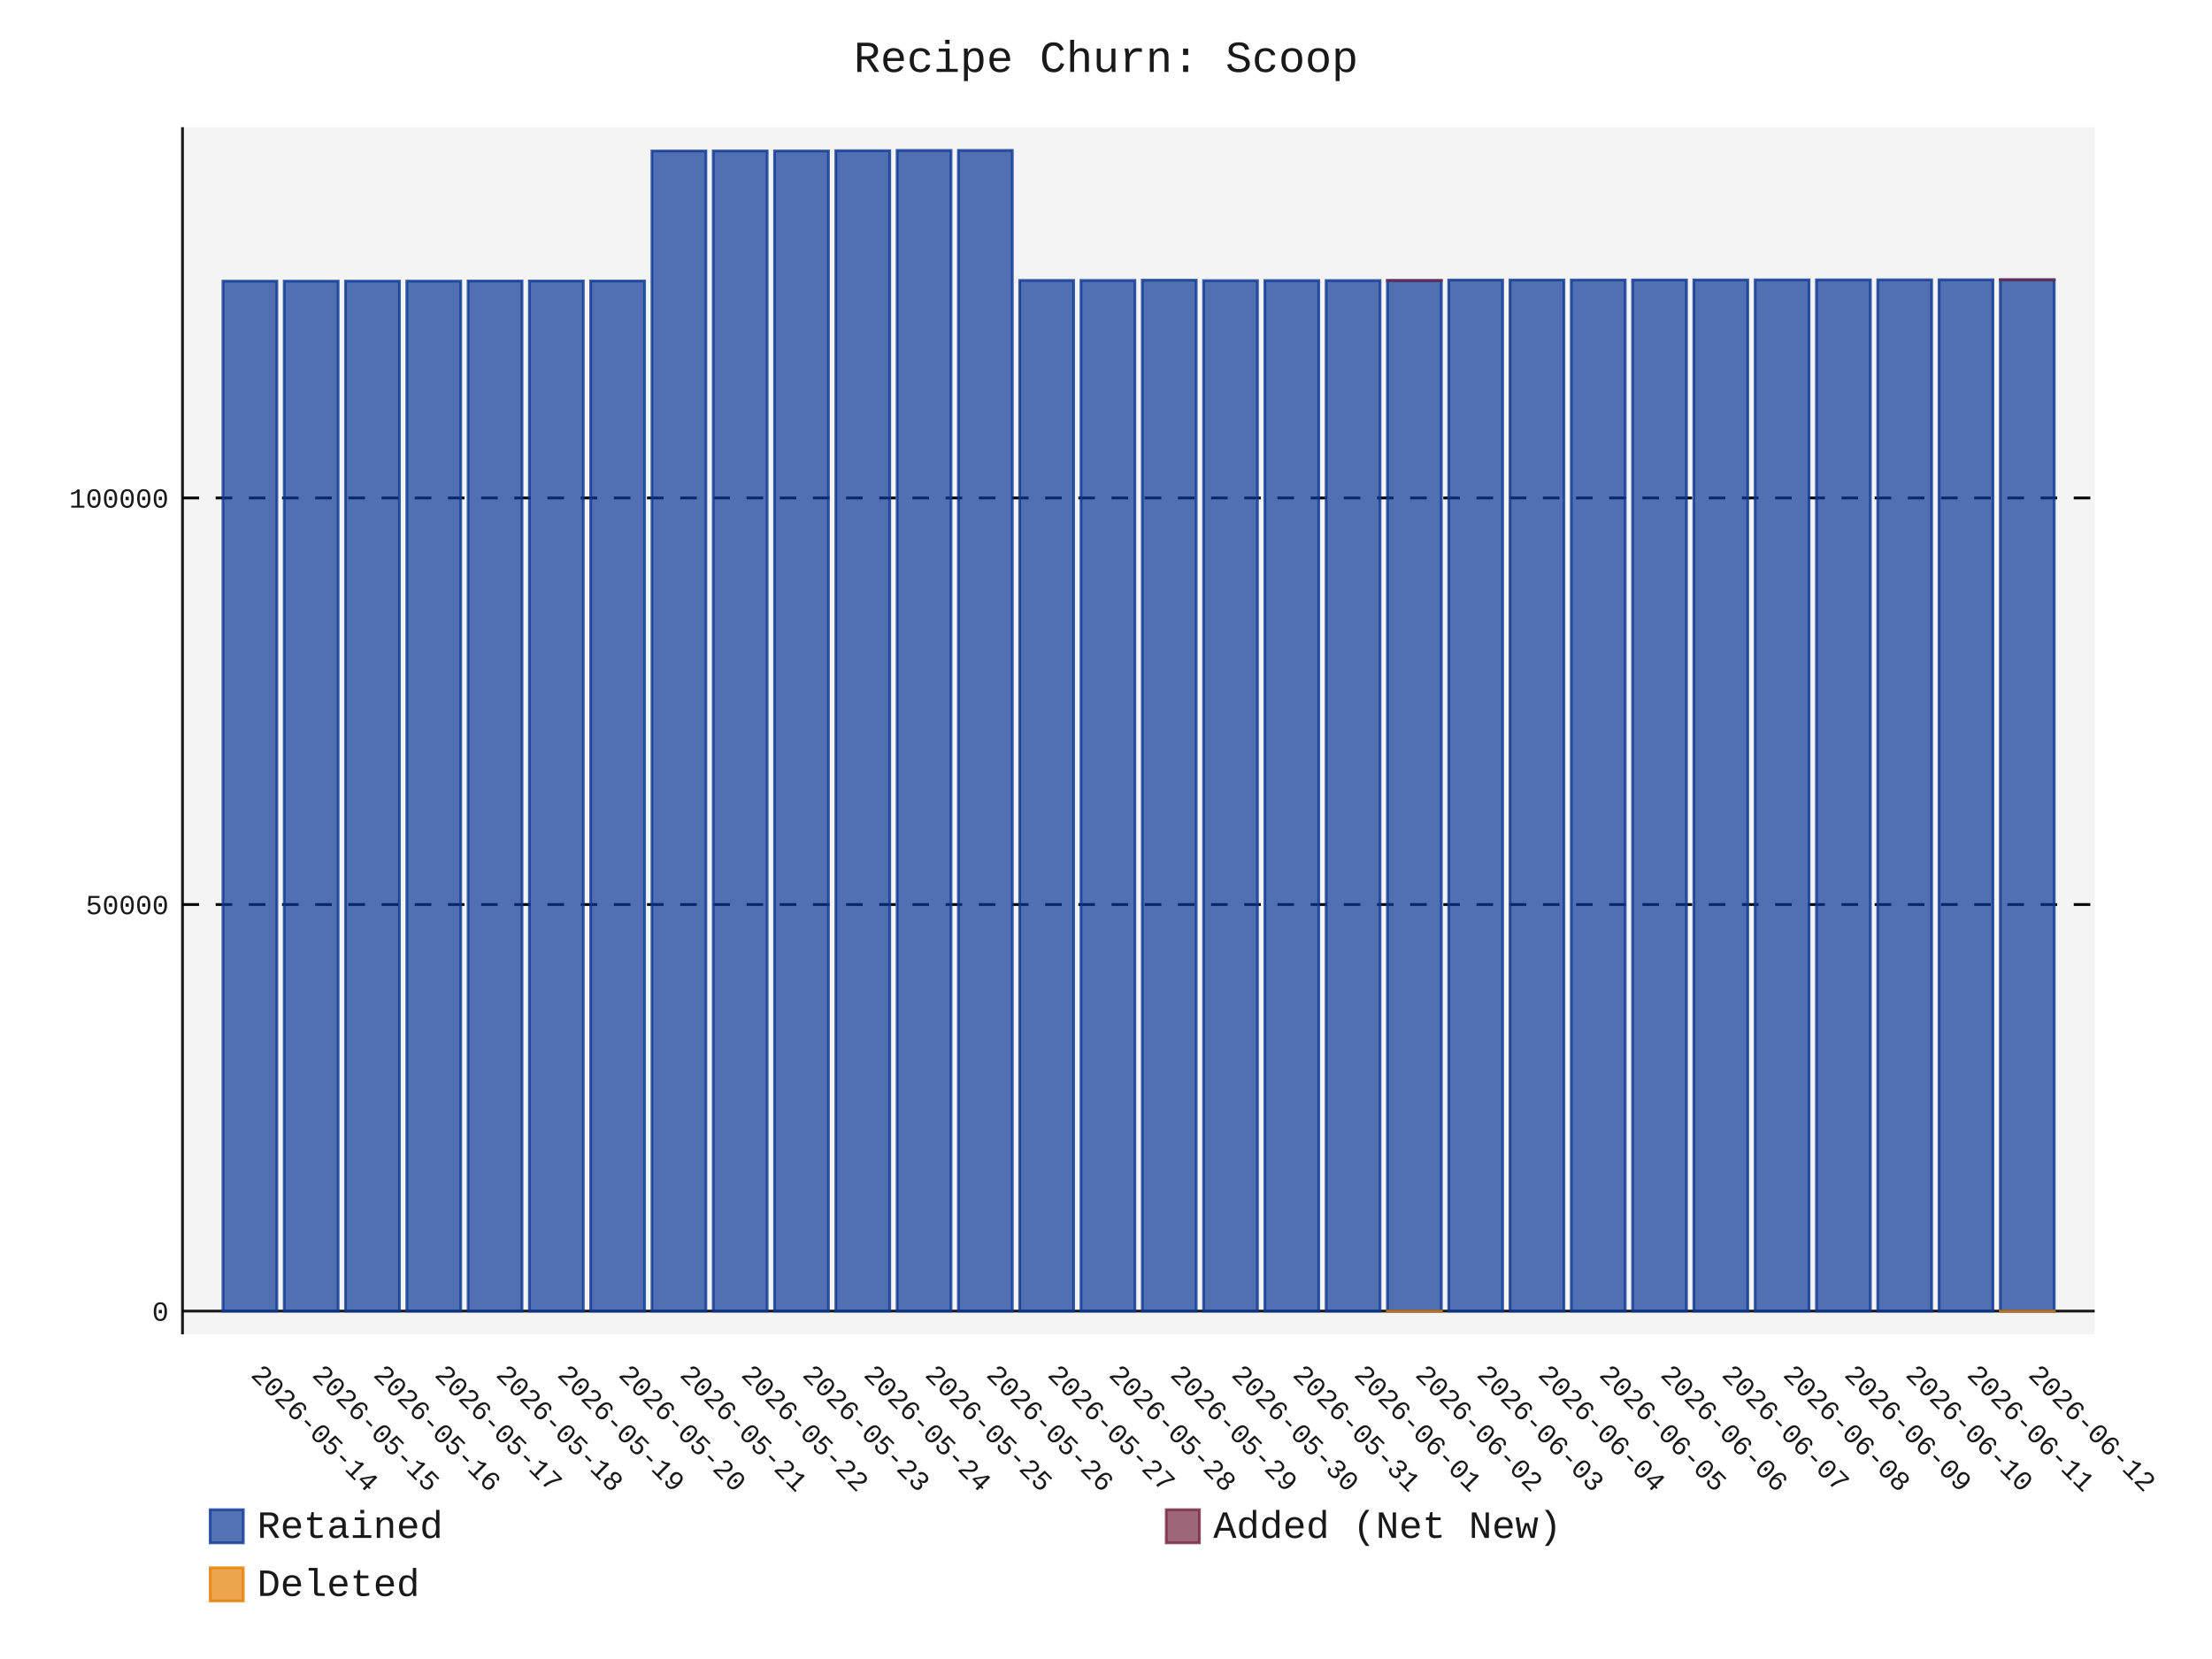
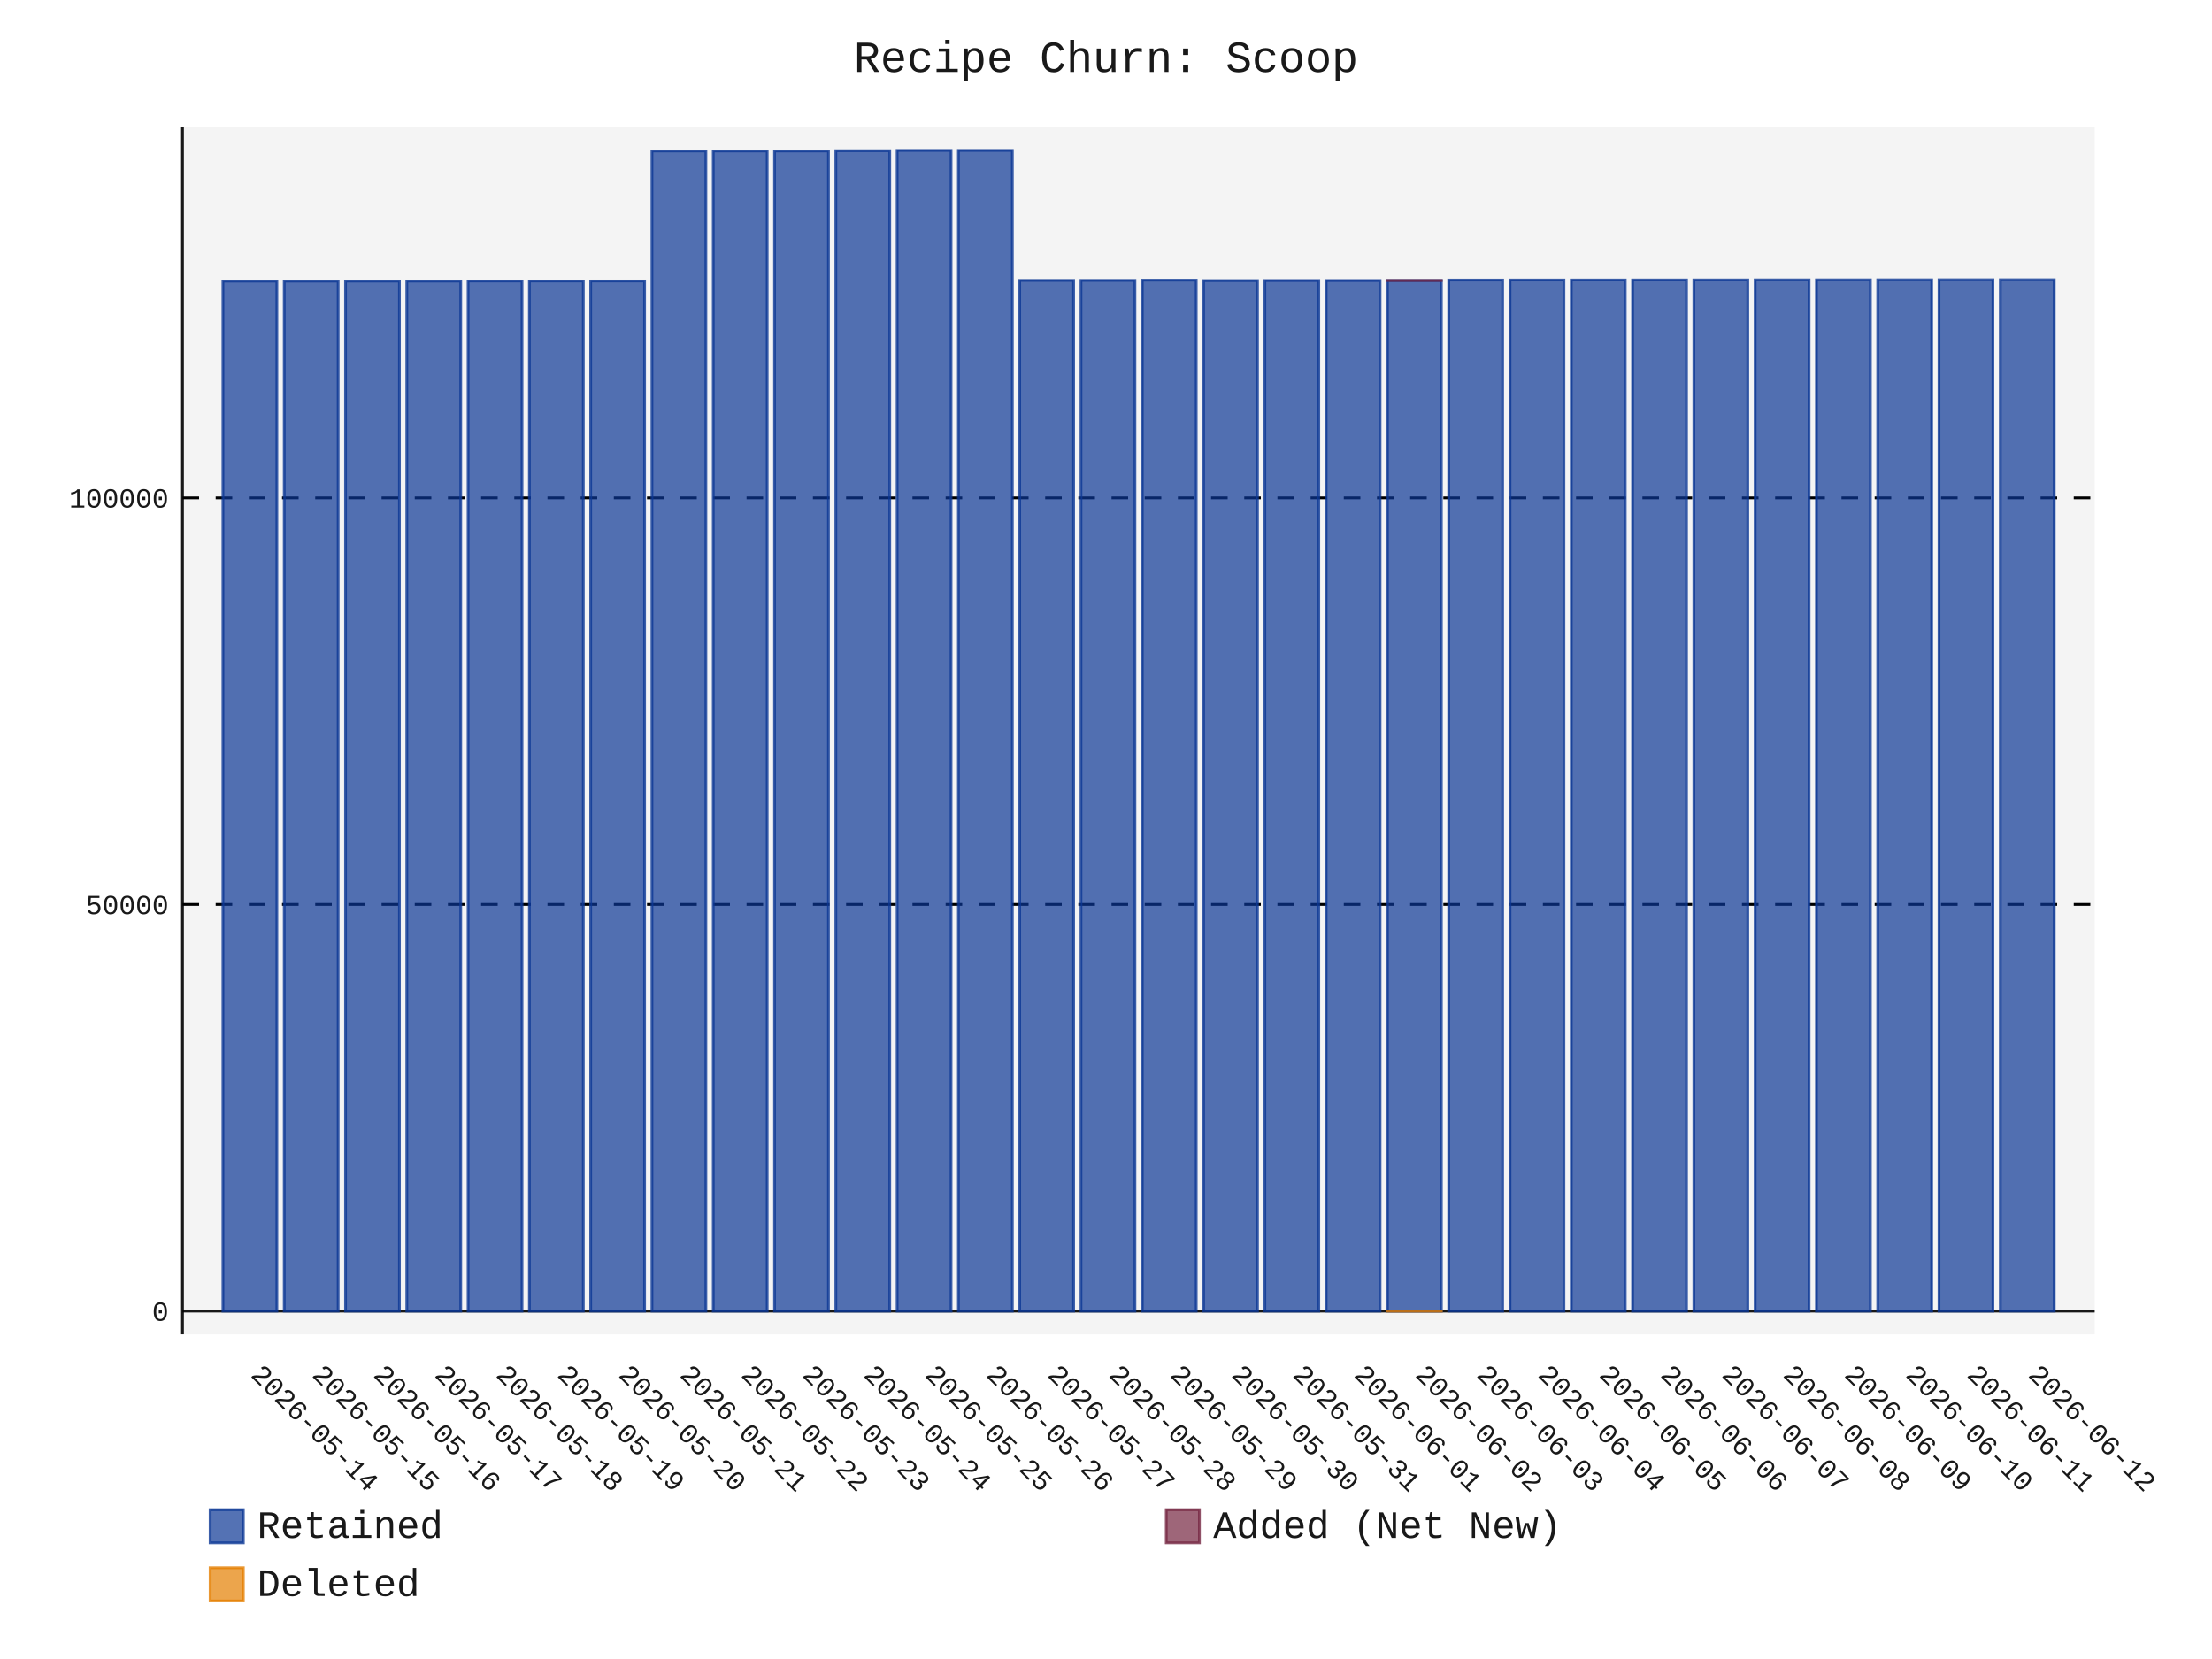
- <svg xmlns="http://www.w3.org/2000/svg" id="chart-17f723b3-e8de-4df3-bb10-69a5103750ac" class="pygal-chart" viewBox="0 0 800 600">
+ <svg xmlns="http://www.w3.org/2000/svg" id="chart-ba7563a0-2bb3-4335-a75b-208a24e10e8a" class="pygal-chart" viewBox="0 0 800 600">
  <defs>
-     <style type="text/css">#chart-17f723b3-e8de-4df3-bb10-69a5103750ac{-webkit-user-select:none;-webkit-font-smoothing:antialiased;font-family:Consolas,"Liberation Mono",Menlo,Courier,monospace}#chart-17f723b3-e8de-4df3-bb10-69a5103750ac .title{font-family:Consolas,"Liberation Mono",Menlo,Courier,monospace;font-size:16px}#chart-17f723b3-e8de-4df3-bb10-69a5103750ac .legends .legend text{font-family:Consolas,"Liberation Mono",Menlo,Courier,monospace;font-size:14px}#chart-17f723b3-e8de-4df3-bb10-69a5103750ac .axis text{font-family:Consolas,"Liberation Mono",Menlo,Courier,monospace;font-size:10px}#chart-17f723b3-e8de-4df3-bb10-69a5103750ac .axis text.major{font-family:Consolas,"Liberation Mono",Menlo,Courier,monospace;font-size:10px}#chart-17f723b3-e8de-4df3-bb10-69a5103750ac .text-overlay text.value{font-family:Consolas,"Liberation Mono",Menlo,Courier,monospace;font-size:16px}#chart-17f723b3-e8de-4df3-bb10-69a5103750ac .text-overlay text.label{font-family:Consolas,"Liberation Mono",Menlo,Courier,monospace;font-size:10px}#chart-17f723b3-e8de-4df3-bb10-69a5103750ac .tooltip{font-family:Consolas,"Liberation Mono",Menlo,Courier,monospace;font-size:14px}#chart-17f723b3-e8de-4df3-bb10-69a5103750ac text.no_data{font-family:Consolas,"Liberation Mono",Menlo,Courier,monospace;font-size:64px}
- #chart-17f723b3-e8de-4df3-bb10-69a5103750ac{background-color:transparent}#chart-17f723b3-e8de-4df3-bb10-69a5103750ac path,#chart-17f723b3-e8de-4df3-bb10-69a5103750ac line,#chart-17f723b3-e8de-4df3-bb10-69a5103750ac rect,#chart-17f723b3-e8de-4df3-bb10-69a5103750ac circle{-webkit-transition:150ms;-moz-transition:150ms;transition:150ms}#chart-17f723b3-e8de-4df3-bb10-69a5103750ac .graph &gt; .background{fill:transparent}#chart-17f723b3-e8de-4df3-bb10-69a5103750ac .plot &gt; .background{fill:rgba(240,240,240,0.7)}#chart-17f723b3-e8de-4df3-bb10-69a5103750ac .graph{fill:rgba(0,0,0,0.9)}#chart-17f723b3-e8de-4df3-bb10-69a5103750ac text.no_data{fill:rgba(0,0,0,0.9)}#chart-17f723b3-e8de-4df3-bb10-69a5103750ac .title{fill:rgba(0,0,0,0.9)}#chart-17f723b3-e8de-4df3-bb10-69a5103750ac .legends .legend text{fill:rgba(0,0,0,0.9)}#chart-17f723b3-e8de-4df3-bb10-69a5103750ac .legends .legend:hover text{fill:rgba(0,0,0,0.9)}#chart-17f723b3-e8de-4df3-bb10-69a5103750ac .axis .line{stroke:rgba(0,0,0,0.9)}#chart-17f723b3-e8de-4df3-bb10-69a5103750ac .axis .guide.line{stroke:rgba(0,0,0,0.5)}#chart-17f723b3-e8de-4df3-bb10-69a5103750ac .axis .major.line{stroke:rgba(0,0,0,0.9)}#chart-17f723b3-e8de-4df3-bb10-69a5103750ac .axis text.major{fill:rgba(0,0,0,0.9)}#chart-17f723b3-e8de-4df3-bb10-69a5103750ac .axis.y .guides:hover .guide.line,#chart-17f723b3-e8de-4df3-bb10-69a5103750ac .line-graph .axis.x .guides:hover .guide.line,#chart-17f723b3-e8de-4df3-bb10-69a5103750ac .stackedline-graph .axis.x .guides:hover .guide.line,#chart-17f723b3-e8de-4df3-bb10-69a5103750ac .xy-graph .axis.x .guides:hover .guide.line{stroke:rgba(0,0,0,0.9)}#chart-17f723b3-e8de-4df3-bb10-69a5103750ac .axis .guides:hover text{fill:rgba(0,0,0,0.9)}#chart-17f723b3-e8de-4df3-bb10-69a5103750ac .reactive{fill-opacity:.7;stroke-opacity:.8;stroke-width:1}#chart-17f723b3-e8de-4df3-bb10-69a5103750ac .ci{stroke:rgba(0,0,0,0.9)}#chart-17f723b3-e8de-4df3-bb10-69a5103750ac .reactive.active,#chart-17f723b3-e8de-4df3-bb10-69a5103750ac .active .reactive{fill-opacity:.8;stroke-opacity:.9;stroke-width:4}#chart-17f723b3-e8de-4df3-bb10-69a5103750ac .ci .reactive.active{stroke-width:1.5}#chart-17f723b3-e8de-4df3-bb10-69a5103750ac .series text{fill:rgba(0,0,0,0.9)}#chart-17f723b3-e8de-4df3-bb10-69a5103750ac .tooltip rect{fill:rgba(240,240,240,0.7);stroke:rgba(0,0,0,0.9);-webkit-transition:opacity 150ms;-moz-transition:opacity 150ms;transition:opacity 150ms}#chart-17f723b3-e8de-4df3-bb10-69a5103750ac .tooltip .label{fill:rgba(0,0,0,0.9)}#chart-17f723b3-e8de-4df3-bb10-69a5103750ac .tooltip .label{fill:rgba(0,0,0,0.9)}#chart-17f723b3-e8de-4df3-bb10-69a5103750ac .tooltip .legend{font-size:.8em;fill:rgba(0,0,0,0.5)}#chart-17f723b3-e8de-4df3-bb10-69a5103750ac .tooltip .x_label{font-size:.6em;fill:rgba(0,0,0,0.9)}#chart-17f723b3-e8de-4df3-bb10-69a5103750ac .tooltip .xlink{font-size:.5em;text-decoration:underline}#chart-17f723b3-e8de-4df3-bb10-69a5103750ac .tooltip .value{font-size:1.5em}#chart-17f723b3-e8de-4df3-bb10-69a5103750ac .bound{font-size:.5em}#chart-17f723b3-e8de-4df3-bb10-69a5103750ac .max-value{font-size:.75em;fill:rgba(0,0,0,0.5)}#chart-17f723b3-e8de-4df3-bb10-69a5103750ac .map-element{fill:rgba(240,240,240,0.7);stroke:rgba(0,0,0,0.5) !important}#chart-17f723b3-e8de-4df3-bb10-69a5103750ac .map-element .reactive{fill-opacity:inherit;stroke-opacity:inherit}#chart-17f723b3-e8de-4df3-bb10-69a5103750ac .color-0,#chart-17f723b3-e8de-4df3-bb10-69a5103750ac .color-0 a:visited{stroke:rgb(12,55,149);fill:rgb(12,55,149)}#chart-17f723b3-e8de-4df3-bb10-69a5103750ac .color-1,#chart-17f723b3-e8de-4df3-bb10-69a5103750ac .color-1 a:visited{stroke:rgb(117,38,65);fill:rgb(117,38,65)}#chart-17f723b3-e8de-4df3-bb10-69a5103750ac .color-2,#chart-17f723b3-e8de-4df3-bb10-69a5103750ac .color-2 a:visited{stroke:rgb(228,127,0);fill:rgb(228,127,0)}#chart-17f723b3-e8de-4df3-bb10-69a5103750ac .text-overlay .color-0 text{fill:black}#chart-17f723b3-e8de-4df3-bb10-69a5103750ac .text-overlay .color-1 text{fill:black}#chart-17f723b3-e8de-4df3-bb10-69a5103750ac .text-overlay .color-2 text{fill:black}
- #chart-17f723b3-e8de-4df3-bb10-69a5103750ac text.no_data{text-anchor:middle}#chart-17f723b3-e8de-4df3-bb10-69a5103750ac .guide.line{fill:none}#chart-17f723b3-e8de-4df3-bb10-69a5103750ac .centered{text-anchor:middle}#chart-17f723b3-e8de-4df3-bb10-69a5103750ac .title{text-anchor:middle}#chart-17f723b3-e8de-4df3-bb10-69a5103750ac .legends .legend text{fill-opacity:1}#chart-17f723b3-e8de-4df3-bb10-69a5103750ac .axis.x text{text-anchor:middle}#chart-17f723b3-e8de-4df3-bb10-69a5103750ac .axis.x:not(.web) text[transform]{text-anchor:start}#chart-17f723b3-e8de-4df3-bb10-69a5103750ac .axis.x:not(.web) text[transform].backwards{text-anchor:end}#chart-17f723b3-e8de-4df3-bb10-69a5103750ac .axis.y text{text-anchor:end}#chart-17f723b3-e8de-4df3-bb10-69a5103750ac .axis.y text[transform].backwards{text-anchor:start}#chart-17f723b3-e8de-4df3-bb10-69a5103750ac .axis.y2 text{text-anchor:start}#chart-17f723b3-e8de-4df3-bb10-69a5103750ac .axis.y2 text[transform].backwards{text-anchor:end}#chart-17f723b3-e8de-4df3-bb10-69a5103750ac .axis .guide.line{stroke-dasharray:4,4;stroke:black}#chart-17f723b3-e8de-4df3-bb10-69a5103750ac .axis .major.guide.line{stroke-dasharray:6,6;stroke:black}#chart-17f723b3-e8de-4df3-bb10-69a5103750ac .horizontal .axis.y .guide.line,#chart-17f723b3-e8de-4df3-bb10-69a5103750ac .horizontal .axis.y2 .guide.line,#chart-17f723b3-e8de-4df3-bb10-69a5103750ac .vertical .axis.x .guide.line{opacity:0}#chart-17f723b3-e8de-4df3-bb10-69a5103750ac .horizontal .axis.always_show .guide.line,#chart-17f723b3-e8de-4df3-bb10-69a5103750ac .vertical .axis.always_show .guide.line{opacity:1 !important}#chart-17f723b3-e8de-4df3-bb10-69a5103750ac .axis.y .guides:hover .guide.line,#chart-17f723b3-e8de-4df3-bb10-69a5103750ac .axis.y2 .guides:hover .guide.line,#chart-17f723b3-e8de-4df3-bb10-69a5103750ac .axis.x .guides:hover .guide.line{opacity:1}#chart-17f723b3-e8de-4df3-bb10-69a5103750ac .axis .guides:hover text{opacity:1}#chart-17f723b3-e8de-4df3-bb10-69a5103750ac .nofill{fill:none}#chart-17f723b3-e8de-4df3-bb10-69a5103750ac .subtle-fill{fill-opacity:.2}#chart-17f723b3-e8de-4df3-bb10-69a5103750ac .dot{stroke-width:1px;fill-opacity:1;stroke-opacity:1}#chart-17f723b3-e8de-4df3-bb10-69a5103750ac .dot.active{stroke-width:5px}#chart-17f723b3-e8de-4df3-bb10-69a5103750ac .dot.negative{fill:transparent}#chart-17f723b3-e8de-4df3-bb10-69a5103750ac text,#chart-17f723b3-e8de-4df3-bb10-69a5103750ac tspan{stroke:none !important}#chart-17f723b3-e8de-4df3-bb10-69a5103750ac .series text.active{opacity:1}#chart-17f723b3-e8de-4df3-bb10-69a5103750ac .tooltip rect{fill-opacity:.95;stroke-width:.5}#chart-17f723b3-e8de-4df3-bb10-69a5103750ac .tooltip text{fill-opacity:1}#chart-17f723b3-e8de-4df3-bb10-69a5103750ac .showable{visibility:hidden}#chart-17f723b3-e8de-4df3-bb10-69a5103750ac .showable.shown{visibility:visible}#chart-17f723b3-e8de-4df3-bb10-69a5103750ac .gauge-background{fill:rgba(229,229,229,1);stroke:none}#chart-17f723b3-e8de-4df3-bb10-69a5103750ac .bg-lines{stroke:transparent;stroke-width:2px}</style>
+     <style type="text/css">#chart-ba7563a0-2bb3-4335-a75b-208a24e10e8a{-webkit-user-select:none;-webkit-font-smoothing:antialiased;font-family:Consolas,"Liberation Mono",Menlo,Courier,monospace}#chart-ba7563a0-2bb3-4335-a75b-208a24e10e8a .title{font-family:Consolas,"Liberation Mono",Menlo,Courier,monospace;font-size:16px}#chart-ba7563a0-2bb3-4335-a75b-208a24e10e8a .legends .legend text{font-family:Consolas,"Liberation Mono",Menlo,Courier,monospace;font-size:14px}#chart-ba7563a0-2bb3-4335-a75b-208a24e10e8a .axis text{font-family:Consolas,"Liberation Mono",Menlo,Courier,monospace;font-size:10px}#chart-ba7563a0-2bb3-4335-a75b-208a24e10e8a .axis text.major{font-family:Consolas,"Liberation Mono",Menlo,Courier,monospace;font-size:10px}#chart-ba7563a0-2bb3-4335-a75b-208a24e10e8a .text-overlay text.value{font-family:Consolas,"Liberation Mono",Menlo,Courier,monospace;font-size:16px}#chart-ba7563a0-2bb3-4335-a75b-208a24e10e8a .text-overlay text.label{font-family:Consolas,"Liberation Mono",Menlo,Courier,monospace;font-size:10px}#chart-ba7563a0-2bb3-4335-a75b-208a24e10e8a .tooltip{font-family:Consolas,"Liberation Mono",Menlo,Courier,monospace;font-size:14px}#chart-ba7563a0-2bb3-4335-a75b-208a24e10e8a text.no_data{font-family:Consolas,"Liberation Mono",Menlo,Courier,monospace;font-size:64px}
+ #chart-ba7563a0-2bb3-4335-a75b-208a24e10e8a{background-color:transparent}#chart-ba7563a0-2bb3-4335-a75b-208a24e10e8a path,#chart-ba7563a0-2bb3-4335-a75b-208a24e10e8a line,#chart-ba7563a0-2bb3-4335-a75b-208a24e10e8a rect,#chart-ba7563a0-2bb3-4335-a75b-208a24e10e8a circle{-webkit-transition:150ms;-moz-transition:150ms;transition:150ms}#chart-ba7563a0-2bb3-4335-a75b-208a24e10e8a .graph &gt; .background{fill:transparent}#chart-ba7563a0-2bb3-4335-a75b-208a24e10e8a .plot &gt; .background{fill:rgba(240,240,240,0.7)}#chart-ba7563a0-2bb3-4335-a75b-208a24e10e8a .graph{fill:rgba(0,0,0,0.9)}#chart-ba7563a0-2bb3-4335-a75b-208a24e10e8a text.no_data{fill:rgba(0,0,0,0.9)}#chart-ba7563a0-2bb3-4335-a75b-208a24e10e8a .title{fill:rgba(0,0,0,0.9)}#chart-ba7563a0-2bb3-4335-a75b-208a24e10e8a .legends .legend text{fill:rgba(0,0,0,0.9)}#chart-ba7563a0-2bb3-4335-a75b-208a24e10e8a .legends .legend:hover text{fill:rgba(0,0,0,0.9)}#chart-ba7563a0-2bb3-4335-a75b-208a24e10e8a .axis .line{stroke:rgba(0,0,0,0.9)}#chart-ba7563a0-2bb3-4335-a75b-208a24e10e8a .axis .guide.line{stroke:rgba(0,0,0,0.5)}#chart-ba7563a0-2bb3-4335-a75b-208a24e10e8a .axis .major.line{stroke:rgba(0,0,0,0.9)}#chart-ba7563a0-2bb3-4335-a75b-208a24e10e8a .axis text.major{fill:rgba(0,0,0,0.9)}#chart-ba7563a0-2bb3-4335-a75b-208a24e10e8a .axis.y .guides:hover .guide.line,#chart-ba7563a0-2bb3-4335-a75b-208a24e10e8a .line-graph .axis.x .guides:hover .guide.line,#chart-ba7563a0-2bb3-4335-a75b-208a24e10e8a .stackedline-graph .axis.x .guides:hover .guide.line,#chart-ba7563a0-2bb3-4335-a75b-208a24e10e8a .xy-graph .axis.x .guides:hover .guide.line{stroke:rgba(0,0,0,0.9)}#chart-ba7563a0-2bb3-4335-a75b-208a24e10e8a .axis .guides:hover text{fill:rgba(0,0,0,0.9)}#chart-ba7563a0-2bb3-4335-a75b-208a24e10e8a .reactive{fill-opacity:.7;stroke-opacity:.8;stroke-width:1}#chart-ba7563a0-2bb3-4335-a75b-208a24e10e8a .ci{stroke:rgba(0,0,0,0.9)}#chart-ba7563a0-2bb3-4335-a75b-208a24e10e8a .reactive.active,#chart-ba7563a0-2bb3-4335-a75b-208a24e10e8a .active .reactive{fill-opacity:.8;stroke-opacity:.9;stroke-width:4}#chart-ba7563a0-2bb3-4335-a75b-208a24e10e8a .ci .reactive.active{stroke-width:1.5}#chart-ba7563a0-2bb3-4335-a75b-208a24e10e8a .series text{fill:rgba(0,0,0,0.9)}#chart-ba7563a0-2bb3-4335-a75b-208a24e10e8a .tooltip rect{fill:rgba(240,240,240,0.7);stroke:rgba(0,0,0,0.9);-webkit-transition:opacity 150ms;-moz-transition:opacity 150ms;transition:opacity 150ms}#chart-ba7563a0-2bb3-4335-a75b-208a24e10e8a .tooltip .label{fill:rgba(0,0,0,0.9)}#chart-ba7563a0-2bb3-4335-a75b-208a24e10e8a .tooltip .label{fill:rgba(0,0,0,0.9)}#chart-ba7563a0-2bb3-4335-a75b-208a24e10e8a .tooltip .legend{font-size:.8em;fill:rgba(0,0,0,0.5)}#chart-ba7563a0-2bb3-4335-a75b-208a24e10e8a .tooltip .x_label{font-size:.6em;fill:rgba(0,0,0,0.9)}#chart-ba7563a0-2bb3-4335-a75b-208a24e10e8a .tooltip .xlink{font-size:.5em;text-decoration:underline}#chart-ba7563a0-2bb3-4335-a75b-208a24e10e8a .tooltip .value{font-size:1.5em}#chart-ba7563a0-2bb3-4335-a75b-208a24e10e8a .bound{font-size:.5em}#chart-ba7563a0-2bb3-4335-a75b-208a24e10e8a .max-value{font-size:.75em;fill:rgba(0,0,0,0.5)}#chart-ba7563a0-2bb3-4335-a75b-208a24e10e8a .map-element{fill:rgba(240,240,240,0.7);stroke:rgba(0,0,0,0.5) !important}#chart-ba7563a0-2bb3-4335-a75b-208a24e10e8a .map-element .reactive{fill-opacity:inherit;stroke-opacity:inherit}#chart-ba7563a0-2bb3-4335-a75b-208a24e10e8a .color-0,#chart-ba7563a0-2bb3-4335-a75b-208a24e10e8a .color-0 a:visited{stroke:rgb(12,55,149);fill:rgb(12,55,149)}#chart-ba7563a0-2bb3-4335-a75b-208a24e10e8a .color-1,#chart-ba7563a0-2bb3-4335-a75b-208a24e10e8a .color-1 a:visited{stroke:rgb(117,38,65);fill:rgb(117,38,65)}#chart-ba7563a0-2bb3-4335-a75b-208a24e10e8a .color-2,#chart-ba7563a0-2bb3-4335-a75b-208a24e10e8a .color-2 a:visited{stroke:rgb(228,127,0);fill:rgb(228,127,0)}#chart-ba7563a0-2bb3-4335-a75b-208a24e10e8a .text-overlay .color-0 text{fill:black}#chart-ba7563a0-2bb3-4335-a75b-208a24e10e8a .text-overlay .color-1 text{fill:black}#chart-ba7563a0-2bb3-4335-a75b-208a24e10e8a .text-overlay .color-2 text{fill:black}
+ #chart-ba7563a0-2bb3-4335-a75b-208a24e10e8a text.no_data{text-anchor:middle}#chart-ba7563a0-2bb3-4335-a75b-208a24e10e8a .guide.line{fill:none}#chart-ba7563a0-2bb3-4335-a75b-208a24e10e8a .centered{text-anchor:middle}#chart-ba7563a0-2bb3-4335-a75b-208a24e10e8a .title{text-anchor:middle}#chart-ba7563a0-2bb3-4335-a75b-208a24e10e8a .legends .legend text{fill-opacity:1}#chart-ba7563a0-2bb3-4335-a75b-208a24e10e8a .axis.x text{text-anchor:middle}#chart-ba7563a0-2bb3-4335-a75b-208a24e10e8a .axis.x:not(.web) text[transform]{text-anchor:start}#chart-ba7563a0-2bb3-4335-a75b-208a24e10e8a .axis.x:not(.web) text[transform].backwards{text-anchor:end}#chart-ba7563a0-2bb3-4335-a75b-208a24e10e8a .axis.y text{text-anchor:end}#chart-ba7563a0-2bb3-4335-a75b-208a24e10e8a .axis.y text[transform].backwards{text-anchor:start}#chart-ba7563a0-2bb3-4335-a75b-208a24e10e8a .axis.y2 text{text-anchor:start}#chart-ba7563a0-2bb3-4335-a75b-208a24e10e8a .axis.y2 text[transform].backwards{text-anchor:end}#chart-ba7563a0-2bb3-4335-a75b-208a24e10e8a .axis .guide.line{stroke-dasharray:4,4;stroke:black}#chart-ba7563a0-2bb3-4335-a75b-208a24e10e8a .axis .major.guide.line{stroke-dasharray:6,6;stroke:black}#chart-ba7563a0-2bb3-4335-a75b-208a24e10e8a .horizontal .axis.y .guide.line,#chart-ba7563a0-2bb3-4335-a75b-208a24e10e8a .horizontal .axis.y2 .guide.line,#chart-ba7563a0-2bb3-4335-a75b-208a24e10e8a .vertical .axis.x .guide.line{opacity:0}#chart-ba7563a0-2bb3-4335-a75b-208a24e10e8a .horizontal .axis.always_show .guide.line,#chart-ba7563a0-2bb3-4335-a75b-208a24e10e8a .vertical .axis.always_show .guide.line{opacity:1 !important}#chart-ba7563a0-2bb3-4335-a75b-208a24e10e8a .axis.y .guides:hover .guide.line,#chart-ba7563a0-2bb3-4335-a75b-208a24e10e8a .axis.y2 .guides:hover .guide.line,#chart-ba7563a0-2bb3-4335-a75b-208a24e10e8a .axis.x .guides:hover .guide.line{opacity:1}#chart-ba7563a0-2bb3-4335-a75b-208a24e10e8a .axis .guides:hover text{opacity:1}#chart-ba7563a0-2bb3-4335-a75b-208a24e10e8a .nofill{fill:none}#chart-ba7563a0-2bb3-4335-a75b-208a24e10e8a .subtle-fill{fill-opacity:.2}#chart-ba7563a0-2bb3-4335-a75b-208a24e10e8a .dot{stroke-width:1px;fill-opacity:1;stroke-opacity:1}#chart-ba7563a0-2bb3-4335-a75b-208a24e10e8a .dot.active{stroke-width:5px}#chart-ba7563a0-2bb3-4335-a75b-208a24e10e8a .dot.negative{fill:transparent}#chart-ba7563a0-2bb3-4335-a75b-208a24e10e8a text,#chart-ba7563a0-2bb3-4335-a75b-208a24e10e8a tspan{stroke:none !important}#chart-ba7563a0-2bb3-4335-a75b-208a24e10e8a .series text.active{opacity:1}#chart-ba7563a0-2bb3-4335-a75b-208a24e10e8a .tooltip rect{fill-opacity:.95;stroke-width:.5}#chart-ba7563a0-2bb3-4335-a75b-208a24e10e8a .tooltip text{fill-opacity:1}#chart-ba7563a0-2bb3-4335-a75b-208a24e10e8a .showable{visibility:hidden}#chart-ba7563a0-2bb3-4335-a75b-208a24e10e8a .showable.shown{visibility:visible}#chart-ba7563a0-2bb3-4335-a75b-208a24e10e8a .gauge-background{fill:rgba(229,229,229,1);stroke:none}#chart-ba7563a0-2bb3-4335-a75b-208a24e10e8a .bg-lines{stroke:transparent;stroke-width:2px}</style>
  </defs>
  <g class="graph stackedbar-graph vertical">
    <rect x="0" y="0" width="800" height="600" class="background" />
    <g transform="translate(66, 46)" class="plot">
      <rect x="0" y="0" width="691.574" height="436.574" class="background" />
      <g class="axis y always_show">
        <g class="guides">
          <path d="M0 428.172 h691.574" class="axis major line" />
          <text x="-5" y="431.672" class="major">0</text>
        </g>
        <g class="guides">
          <path d="M0 281.133 h691.574" class="major guide line" />
          <text x="-5" y="284.633" class="major">50000</text>
        </g>
        <g class="guides">
          <path d="M0 134.094 h691.574" class="major guide line" />
          <text x="-5" y="137.594" class="major">100000</text>
        </g>
      </g>
      <g class="axis x">
        <path d="M0 0 v436.574" class="line" />
        <g class="guides">
          <path d="M24.382 0 v436.574" class="guide line" />
          <text x="24.382" y="451.574" class="" transform="rotate(45 24.3824 451.5736)">2026-05-14</text>
        </g>
        <g class="guides">
          <path d="M46.548 0 v436.574" class="guide line" />
          <text x="46.548" y="451.574" class="" transform="rotate(45 46.54822 451.5736)">2026-05-15</text>
        </g>
        <g class="guides">
          <path d="M68.714 0 v436.574" class="guide line" />
          <text x="68.714" y="451.574" class="" transform="rotate(45 68.71404 451.5736)">2026-05-16</text>
        </g>
        <g class="guides">
          <path d="M90.88 0 v436.574" class="guide line" />
          <text x="90.88" y="451.574" class="" transform="rotate(45 90.87986 451.5736)">2026-05-17</text>
        </g>
        <g class="guides">
          <path d="M113.046 0 v436.574" class="guide line" />
          <text x="113.046" y="451.574" class="" transform="rotate(45 113.0457 451.5736)">2026-05-18</text>
        </g>
        <g class="guides">
          <path d="M135.212 0 v436.574" class="guide line" />
          <text x="135.212" y="451.574" class="" transform="rotate(45 135.2115 451.5736)">2026-05-19</text>
        </g>
        <g class="guides">
          <path d="M157.377 0 v436.574" class="guide line" />
          <text x="157.377" y="451.574" class="" transform="rotate(45 157.3773 451.5736)">2026-05-20</text>
        </g>
        <g class="guides">
          <path d="M179.543 0 v436.574" class="guide line" />
          <text x="179.543" y="451.574" class="" transform="rotate(45 179.5431 451.5736)">2026-05-21</text>
        </g>
        <g class="guides">
          <path d="M201.709 0 v436.574" class="guide line" />
          <text x="201.709" y="451.574" class="" transform="rotate(45 201.709 451.5736)">2026-05-22</text>
        </g>
        <g class="guides">
          <path d="M223.875 0 v436.574" class="guide line" />
          <text x="223.875" y="451.574" class="" transform="rotate(45 223.8748 451.5736)">2026-05-23</text>
        </g>
        <g class="guides">
          <path d="M246.041 0 v436.574" class="guide line" />
          <text x="246.041" y="451.574" class="" transform="rotate(45 246.0406 451.5736)">2026-05-24</text>
        </g>
        <g class="guides">
          <path d="M268.206 0 v436.574" class="guide line" />
          <text x="268.206" y="451.574" class="" transform="rotate(45 268.2064 451.5736)">2026-05-25</text>
        </g>
        <g class="guides">
          <path d="M290.372 0 v436.574" class="guide line" />
          <text x="290.372" y="451.574" class="" transform="rotate(45 290.3722 451.5736)">2026-05-26</text>
        </g>
        <g class="guides">
          <path d="M312.538 0 v436.574" class="guide line" />
          <text x="312.538" y="451.574" class="" transform="rotate(45 312.5381 451.5736)">2026-05-27</text>
        </g>
        <g class="guides">
          <path d="M334.704 0 v436.574" class="guide line" />
          <text x="334.704" y="451.574" class="" transform="rotate(45 334.7039 451.5736)">2026-05-28</text>
        </g>
        <g class="guides">
          <path d="M356.87 0 v436.574" class="guide line" />
          <text x="356.87" y="451.574" class="" transform="rotate(45 356.8697 451.5736)">2026-05-29</text>
        </g>
        <g class="guides">
          <path d="M379.036 0 v436.574" class="guide line" />
          <text x="379.036" y="451.574" class="" transform="rotate(45 379.0355 451.5736)">2026-05-30</text>
        </g>
        <g class="guides">
          <path d="M401.201 0 v436.574" class="guide line" />
          <text x="401.201" y="451.574" class="" transform="rotate(45 401.2013 451.5736)">2026-05-31</text>
        </g>
        <g class="guides">
          <path d="M423.367 0 v436.574" class="guide line" />
          <text x="423.367" y="451.574" class="" transform="rotate(45 423.3672 451.5736)">2026-06-01</text>
        </g>
        <g class="guides">
          <path d="M445.533 0 v436.574" class="guide line" />
          <text x="445.533" y="451.574" class="" transform="rotate(45 445.533 451.5736)">2026-06-02</text>
        </g>
        <g class="guides">
          <path d="M467.699 0 v436.574" class="guide line" />
          <text x="467.699" y="451.574" class="" transform="rotate(45 467.6988 451.5736)">2026-06-03</text>
        </g>
        <g class="guides">
          <path d="M489.865 0 v436.574" class="guide line" />
          <text x="489.865" y="451.574" class="" transform="rotate(45 489.8646 451.5736)">2026-06-04</text>
        </g>
        <g class="guides">
          <path d="M512.03 0 v436.574" class="guide line" />
          <text x="512.03" y="451.574" class="" transform="rotate(45 512.0304 451.5736)">2026-06-05</text>
        </g>
        <g class="guides">
          <path d="M534.196 0 v436.574" class="guide line" />
          <text x="534.196" y="451.574" class="" transform="rotate(45 534.1963 451.5736)">2026-06-06</text>
        </g>
        <g class="guides">
          <path d="M556.362 0 v436.574" class="guide line" />
          <text x="556.362" y="451.574" class="" transform="rotate(45 556.3621 451.5736)">2026-06-07</text>
        </g>
        <g class="guides">
          <path d="M578.528 0 v436.574" class="guide line" />
          <text x="578.528" y="451.574" class="" transform="rotate(45 578.5279 451.5736)">2026-06-08</text>
        </g>
        <g class="guides">
          <path d="M600.694 0 v436.574" class="guide line" />
          <text x="600.694" y="451.574" class="" transform="rotate(45 600.6937 451.5736)">2026-06-09</text>
        </g>
        <g class="guides">
          <path d="M622.86 0 v436.574" class="guide line" />
          <text x="622.86" y="451.574" class="" transform="rotate(45 622.8596 451.5736)">2026-06-10</text>
        </g>
        <g class="guides">
          <path d="M645.025 0 v436.574" class="guide line" />
          <text x="645.025" y="451.574" class="" transform="rotate(45 645.0254 451.5736)">2026-06-11</text>
        </g>
        <g class="guides">
          <path d="M667.191 0 v436.574" class="guide line" />
          <text x="667.191" y="451.574" class="" transform="rotate(45 667.1912 451.5736)">2026-06-12</text>
        </g>
      </g>
      <g class="series serie-0 color-0">
        <g class="bars">
          <g class="bar">
            <rect x="14.629" y="55.678" rx="0" ry="0" width="19.506" height="372.494" class="rect reactive tooltip-trigger" />
          </g>
          <g class="bar">
            <rect x="36.795" y="55.675" rx="0" ry="0" width="19.506" height="372.497" class="rect reactive tooltip-trigger" />
          </g>
          <g class="bar">
            <rect x="58.961" y="55.666" rx="0" ry="0" width="19.506" height="372.506" class="rect reactive tooltip-trigger" />
          </g>
          <g class="bar">
            <rect x="81.127" y="55.663" rx="0" ry="0" width="19.506" height="372.509" class="rect reactive tooltip-trigger" />
          </g>
          <g class="bar">
            <rect x="103.293" y="55.625" rx="0" ry="0" width="19.506" height="372.547" class="rect reactive tooltip-trigger" />
          </g>
          <g class="bar">
            <rect x="125.459" y="55.622" rx="0" ry="0" width="19.506" height="372.55" class="rect reactive tooltip-trigger" />
          </g>
          <g class="bar">
            <rect x="147.624" y="55.619" rx="0" ry="0" width="19.506" height="372.553" class="rect reactive tooltip-trigger" />
          </g>
          <g class="bar">
            <rect x="169.79" y="8.602" rx="0" ry="0" width="19.506" height="419.571" class="rect reactive tooltip-trigger" />
          </g>
          <g class="bar">
            <rect x="191.956" y="8.599" rx="0" ry="0" width="19.506" height="419.574" class="rect reactive tooltip-trigger" />
          </g>
          <g class="bar">
            <rect x="214.122" y="8.599" rx="0" ry="0" width="19.506" height="419.574" class="rect reactive tooltip-trigger" />
          </g>
          <g class="bar">
            <rect x="236.288" y="8.504" rx="0" ry="0" width="19.506" height="419.668" class="rect reactive tooltip-trigger" />
          </g>
          <g class="bar">
            <rect x="258.453" y="8.399" rx="0" ry="0" width="19.506" height="419.773" class="rect reactive tooltip-trigger" />
          </g>
          <g class="bar">
            <rect x="280.619" y="8.396" rx="0" ry="0" width="19.506" height="419.776" class="rect reactive tooltip-trigger" />
          </g>
          <g class="bar">
            <rect x="302.785" y="55.413" rx="0" ry="0" width="19.506" height="372.759" class="rect reactive tooltip-trigger" />
          </g>
          <g class="bar">
            <rect x="324.951" y="55.41" rx="0" ry="0" width="19.506" height="372.762" class="rect reactive tooltip-trigger" />
          </g>
          <g class="bar">
            <rect x="347.117" y="55.322" rx="0" ry="0" width="19.506" height="372.85" class="rect reactive tooltip-trigger" />
          </g>
          <g class="bar">
            <rect x="369.283" y="55.483" rx="0" ry="0" width="19.506" height="372.689" class="rect reactive tooltip-trigger" />
          </g>
          <g class="bar">
            <rect x="391.448" y="55.457" rx="0" ry="0" width="19.506" height="372.715" class="rect reactive tooltip-trigger" />
          </g>
          <g class="bar">
            <rect x="413.614" y="55.457" rx="0" ry="0" width="19.506" height="372.715" class="rect reactive tooltip-trigger" />
          </g>
          <g class="bar">
            <rect x="435.78" y="55.454" rx="0" ry="0" width="19.506" height="372.718" class="rect reactive tooltip-trigger" />
          </g>
          <g class="bar">
            <rect x="457.946" y="55.278" rx="0" ry="0" width="19.506" height="372.894" class="rect reactive tooltip-trigger" />
          </g>
          <g class="bar">
            <rect x="480.112" y="55.263" rx="0" ry="0" width="19.506" height="372.909" class="rect reactive tooltip-trigger" />
          </g>
          <g class="bar">
            <rect x="502.277" y="55.257" rx="0" ry="0" width="19.506" height="372.915" class="rect reactive tooltip-trigger" />
          </g>
          <g class="bar">
            <rect x="524.443" y="55.248" rx="0" ry="0" width="19.506" height="372.924" class="rect reactive tooltip-trigger" />
          </g>
          <g class="bar">
            <rect x="546.609" y="55.236" rx="0" ry="0" width="19.506" height="372.936" class="rect reactive tooltip-trigger" />
          </g>
          <g class="bar">
            <rect x="568.775" y="55.219" rx="0" ry="0" width="19.506" height="372.953" class="rect reactive tooltip-trigger" />
          </g>
          <g class="bar">
            <rect x="590.941" y="55.207" rx="0" ry="0" width="19.506" height="372.965" class="rect reactive tooltip-trigger" />
          </g>
          <g class="bar">
            <rect x="613.107" y="55.198" rx="0" ry="0" width="19.506" height="372.974" class="rect reactive tooltip-trigger" />
          </g>
          <g class="bar">
            <rect x="635.272" y="55.181" rx="0" ry="0" width="19.506" height="372.991" class="rect reactive tooltip-trigger" />
          </g>
          <g class="bar">
-             <rect x="657.438" y="55.181" rx="0" ry="0" width="19.506" height="372.991" class="rect reactive tooltip-trigger" />
+             <rect x="657.438" y="55.178" rx="0" ry="0" width="19.506" height="372.994" class="rect reactive tooltip-trigger" />
          </g>
        </g>
      </g>
      <g class="series serie-1 color-1">
        <g class="bars">
          <g class="bar">
            <rect x="14.629" y="55.678" rx="0" ry="0" width="19.506" height="0.0" class="rect reactive tooltip-trigger" />
          </g>
          <g class="bar">
            <rect x="36.795" y="55.675" rx="0" ry="0" width="19.506" height="0.0" class="rect reactive tooltip-trigger" />
          </g>
          <g class="bar">
            <rect x="58.961" y="55.666" rx="0" ry="0" width="19.506" height="0.0" class="rect reactive tooltip-trigger" />
          </g>
          <g class="bar">
            <rect x="81.127" y="55.663" rx="0" ry="0" width="19.506" height="0.0" class="rect reactive tooltip-trigger" />
          </g>
          <g class="bar">
            <rect x="103.293" y="55.625" rx="0" ry="0" width="19.506" height="0.0" class="rect reactive tooltip-trigger" />
          </g>
          <g class="bar">
            <rect x="125.459" y="55.622" rx="0" ry="0" width="19.506" height="0.0" class="rect reactive tooltip-trigger" />
          </g>
          <g class="bar">
            <rect x="147.624" y="55.619" rx="0" ry="0" width="19.506" height="0.0" class="rect reactive tooltip-trigger" />
          </g>
          <g class="bar">
            <rect x="169.79" y="8.602" rx="0" ry="0" width="19.506" height="0.0" class="rect reactive tooltip-trigger" />
          </g>
          <g class="bar">
            <rect x="191.956" y="8.599" rx="0" ry="0" width="19.506" height="0.0" class="rect reactive tooltip-trigger" />
          </g>
          <g class="bar">
            <rect x="214.122" y="8.599" rx="0" ry="0" width="19.506" height="0.0" class="rect reactive tooltip-trigger" />
          </g>
          <g class="bar">
            <rect x="236.288" y="8.504" rx="0" ry="0" width="19.506" height="0.0" class="rect reactive tooltip-trigger" />
          </g>
          <g class="bar">
            <rect x="258.453" y="8.399" rx="0" ry="0" width="19.506" height="0.0" class="rect reactive tooltip-trigger" />
          </g>
          <g class="bar">
            <rect x="280.619" y="8.396" rx="0" ry="0" width="19.506" height="0.0" class="rect reactive tooltip-trigger" />
          </g>
          <g class="bar">
            <rect x="302.785" y="55.413" rx="0" ry="0" width="19.506" height="0.0" class="rect reactive tooltip-trigger" />
          </g>
          <g class="bar">
            <rect x="324.951" y="55.41" rx="0" ry="0" width="19.506" height="0.0" class="rect reactive tooltip-trigger" />
          </g>
          <g class="bar">
            <rect x="347.117" y="55.322" rx="0" ry="0" width="19.506" height="0.0" class="rect reactive tooltip-trigger" />
          </g>
          <g class="bar">
            <rect x="369.283" y="55.483" rx="0" ry="0" width="19.506" height="0.0" class="rect reactive tooltip-trigger" />
          </g>
          <g class="bar">
            <rect x="391.448" y="55.457" rx="0" ry="0" width="19.506" height="0.0" class="rect reactive tooltip-trigger" />
          </g>
          <g class="bar">
            <rect x="413.614" y="55.457" rx="0" ry="0" width="19.506" height="0.0" class="rect reactive tooltip-trigger" />
          </g>
          <g class="bar">
            <rect x="435.78" y="55.448" rx="0" ry="0" width="19.506" height="0.006" class="rect reactive tooltip-trigger" />
          </g>
          <g class="bar">
            <rect x="457.946" y="55.278" rx="0" ry="0" width="19.506" height="0.0" class="rect reactive tooltip-trigger" />
          </g>
          <g class="bar">
            <rect x="480.112" y="55.263" rx="0" ry="0" width="19.506" height="0.0" class="rect reactive tooltip-trigger" />
          </g>
          <g class="bar">
            <rect x="502.277" y="55.257" rx="0" ry="0" width="19.506" height="0.0" class="rect reactive tooltip-trigger" />
          </g>
          <g class="bar">
            <rect x="524.443" y="55.248" rx="0" ry="0" width="19.506" height="0.0" class="rect reactive tooltip-trigger" />
          </g>
          <g class="bar">
            <rect x="546.609" y="55.236" rx="0" ry="0" width="19.506" height="0.0" class="rect reactive tooltip-trigger" />
          </g>
          <g class="bar">
            <rect x="568.775" y="55.219" rx="0" ry="0" width="19.506" height="0.0" class="rect reactive tooltip-trigger" />
          </g>
          <g class="bar">
            <rect x="590.941" y="55.207" rx="0" ry="0" width="19.506" height="0.0" class="rect reactive tooltip-trigger" />
          </g>
          <g class="bar">
            <rect x="613.107" y="55.198" rx="0" ry="0" width="19.506" height="0.0" class="rect reactive tooltip-trigger" />
          </g>
          <g class="bar">
            <rect x="635.272" y="55.181" rx="0" ry="0" width="19.506" height="0.0" class="rect reactive tooltip-trigger" />
          </g>
          <g class="bar">
-             <rect x="657.438" y="55.178" rx="0" ry="0" width="19.506" height="0.003" class="rect reactive tooltip-trigger" />
+             <rect x="657.438" y="55.178" rx="0" ry="0" width="19.506" height="0.0" class="rect reactive tooltip-trigger" />
          </g>
        </g>
      </g>
      <g class="series serie-2 color-2">
        <g class="bars">
          <g class="bar">
            <rect x="14.629" y="55.678" rx="0" ry="0" width="19.506" height="0.0" class="rect reactive tooltip-trigger" />
          </g>
          <g class="bar">
            <rect x="36.795" y="55.675" rx="0" ry="0" width="19.506" height="0.0" class="rect reactive tooltip-trigger" />
          </g>
          <g class="bar">
            <rect x="58.961" y="55.666" rx="0" ry="0" width="19.506" height="0.0" class="rect reactive tooltip-trigger" />
          </g>
          <g class="bar">
            <rect x="81.127" y="55.663" rx="0" ry="0" width="19.506" height="0.0" class="rect reactive tooltip-trigger" />
          </g>
          <g class="bar">
            <rect x="103.293" y="55.625" rx="0" ry="0" width="19.506" height="0.0" class="rect reactive tooltip-trigger" />
          </g>
          <g class="bar">
            <rect x="125.459" y="55.622" rx="0" ry="0" width="19.506" height="0.0" class="rect reactive tooltip-trigger" />
          </g>
          <g class="bar">
            <rect x="147.624" y="55.619" rx="0" ry="0" width="19.506" height="0.0" class="rect reactive tooltip-trigger" />
          </g>
          <g class="bar">
            <rect x="169.79" y="8.602" rx="0" ry="0" width="19.506" height="0.0" class="rect reactive tooltip-trigger" />
          </g>
          <g class="bar">
            <rect x="191.956" y="8.599" rx="0" ry="0" width="19.506" height="0.0" class="rect reactive tooltip-trigger" />
          </g>
          <g class="bar">
            <rect x="214.122" y="8.599" rx="0" ry="0" width="19.506" height="0.0" class="rect reactive tooltip-trigger" />
          </g>
          <g class="bar">
            <rect x="236.288" y="8.504" rx="0" ry="0" width="19.506" height="0.0" class="rect reactive tooltip-trigger" />
          </g>
          <g class="bar">
            <rect x="258.453" y="8.399" rx="0" ry="0" width="19.506" height="0.0" class="rect reactive tooltip-trigger" />
          </g>
          <g class="bar">
            <rect x="280.619" y="8.396" rx="0" ry="0" width="19.506" height="0.0" class="rect reactive tooltip-trigger" />
          </g>
          <g class="bar">
            <rect x="302.785" y="55.413" rx="0" ry="0" width="19.506" height="0.0" class="rect reactive tooltip-trigger" />
          </g>
          <g class="bar">
            <rect x="324.951" y="55.41" rx="0" ry="0" width="19.506" height="0.0" class="rect reactive tooltip-trigger" />
          </g>
          <g class="bar">
            <rect x="347.117" y="55.322" rx="0" ry="0" width="19.506" height="0.0" class="rect reactive tooltip-trigger" />
          </g>
          <g class="bar">
            <rect x="369.283" y="55.483" rx="0" ry="0" width="19.506" height="0.0" class="rect reactive tooltip-trigger" />
          </g>
          <g class="bar">
            <rect x="391.448" y="55.457" rx="0" ry="0" width="19.506" height="0.0" class="rect reactive tooltip-trigger" />
          </g>
          <g class="bar">
            <rect x="413.614" y="55.457" rx="0" ry="0" width="19.506" height="0.0" class="rect reactive tooltip-trigger" />
          </g>
          <g class="bar">
            <rect x="435.78" y="428.172" rx="0" ry="0" width="19.506" height="0.006" class="rect reactive tooltip-trigger" />
          </g>
          <g class="bar">
            <rect x="457.946" y="55.278" rx="0" ry="0" width="19.506" height="0.0" class="rect reactive tooltip-trigger" />
          </g>
          <g class="bar">
            <rect x="480.112" y="55.263" rx="0" ry="0" width="19.506" height="0.0" class="rect reactive tooltip-trigger" />
          </g>
          <g class="bar">
            <rect x="502.277" y="55.257" rx="0" ry="0" width="19.506" height="0.0" class="rect reactive tooltip-trigger" />
          </g>
          <g class="bar">
            <rect x="524.443" y="55.248" rx="0" ry="0" width="19.506" height="0.0" class="rect reactive tooltip-trigger" />
          </g>
          <g class="bar">
            <rect x="546.609" y="55.236" rx="0" ry="0" width="19.506" height="0.0" class="rect reactive tooltip-trigger" />
          </g>
          <g class="bar">
            <rect x="568.775" y="55.219" rx="0" ry="0" width="19.506" height="0.0" class="rect reactive tooltip-trigger" />
          </g>
          <g class="bar">
            <rect x="590.941" y="55.207" rx="0" ry="0" width="19.506" height="0.0" class="rect reactive tooltip-trigger" />
          </g>
          <g class="bar">
            <rect x="613.107" y="55.198" rx="0" ry="0" width="19.506" height="0.0" class="rect reactive tooltip-trigger" />
          </g>
          <g class="bar">
            <rect x="635.272" y="55.181" rx="0" ry="0" width="19.506" height="0.0" class="rect reactive tooltip-trigger" />
          </g>
          <g class="bar">
-             <rect x="657.438" y="428.172" rx="0" ry="0" width="19.506" height="0.003" class="rect reactive tooltip-trigger" />
+             <rect x="657.438" y="55.178" rx="0" ry="0" width="19.506" height="0.0" class="rect reactive tooltip-trigger" />
          </g>
        </g>
      </g>
    </g>
    <g class="titles">
      <text x="400.0" y="26" class="title plot_title">Recipe Churn: Scoop</text>
    </g>
    <g transform="translate(66, 46)" class="plot overlay">
      <g class="series serie-0 color-0" />
      <g class="series serie-1 color-1" />
      <g class="series serie-2 color-2" />
    </g>
    <g transform="translate(66, 46)" class="plot text-overlay">
      <g class="series serie-0 color-0" />
      <g class="series serie-1 color-1" />
      <g class="series serie-2 color-2" />
    </g>
    <g transform="translate(66, 46)" class="plot tooltip-overlay">
      <g transform="translate(0 0)" style="opacity: 0" class="tooltip">
        <rect rx="0" ry="0" width="0" height="0" class="tooltip-box" />
        <g class="text" />
      </g>
    </g>
    <g transform="translate(76, 545)" class="legends">
      <g id="activate-serie-0" class="legend reactive activate-serie">
        <rect x="0.0" y="1.0" width="12" height="12" class="color-0 reactive" />
        <text x="17.0" y="11.2">Retained</text>
      </g>
      <g id="activate-serie-1" class="legend reactive activate-serie">
        <rect x="345.787" y="1.0" width="12" height="12" class="color-1 reactive" />
        <text x="362.787" y="11.2">Added (Net New)</text>
      </g>
      <g id="activate-serie-2" class="legend reactive activate-serie">
        <rect x="0.0" y="22.0" width="12" height="12" class="color-2 reactive" />
        <text x="17.0" y="32.2">Deleted</text>
      </g>
    </g>
  </g>
</svg>
